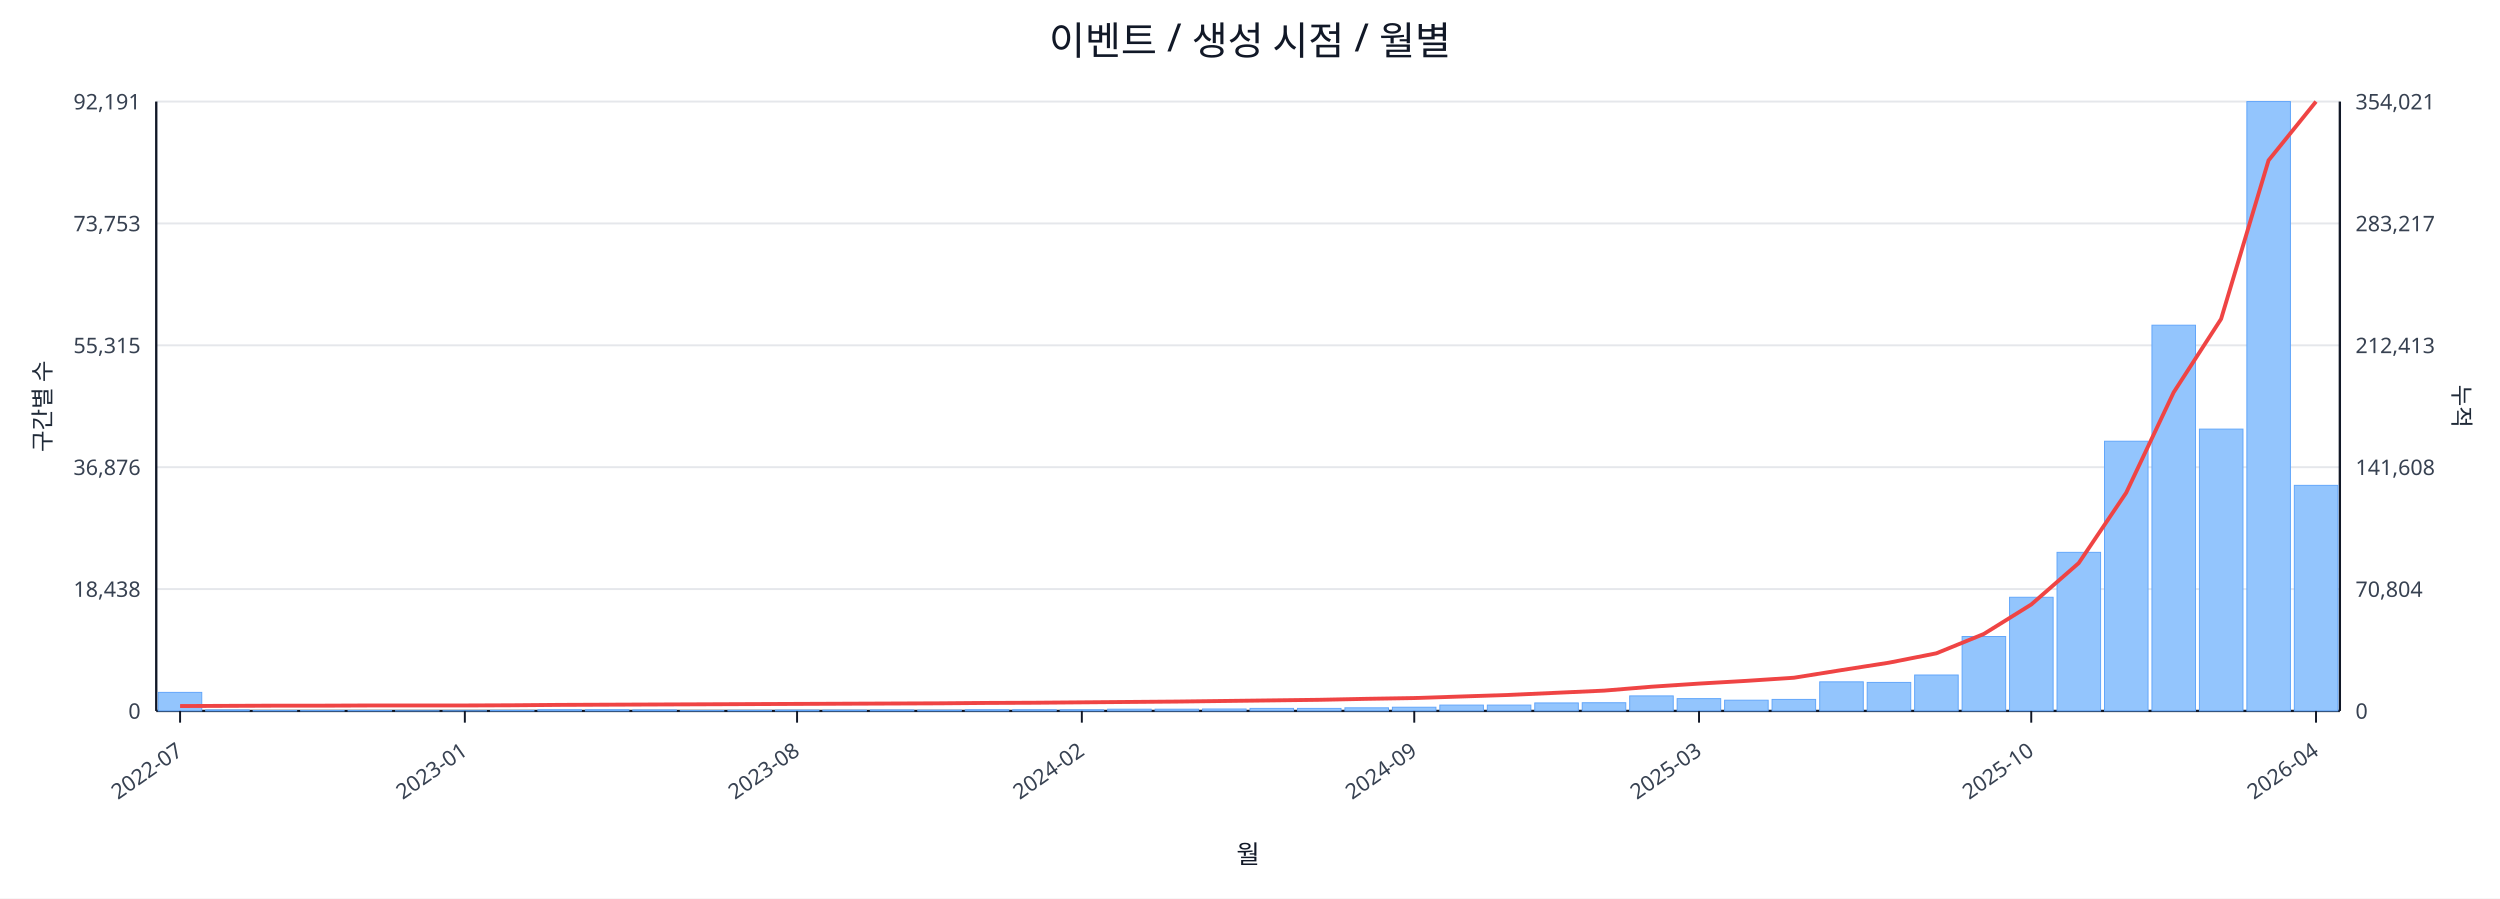
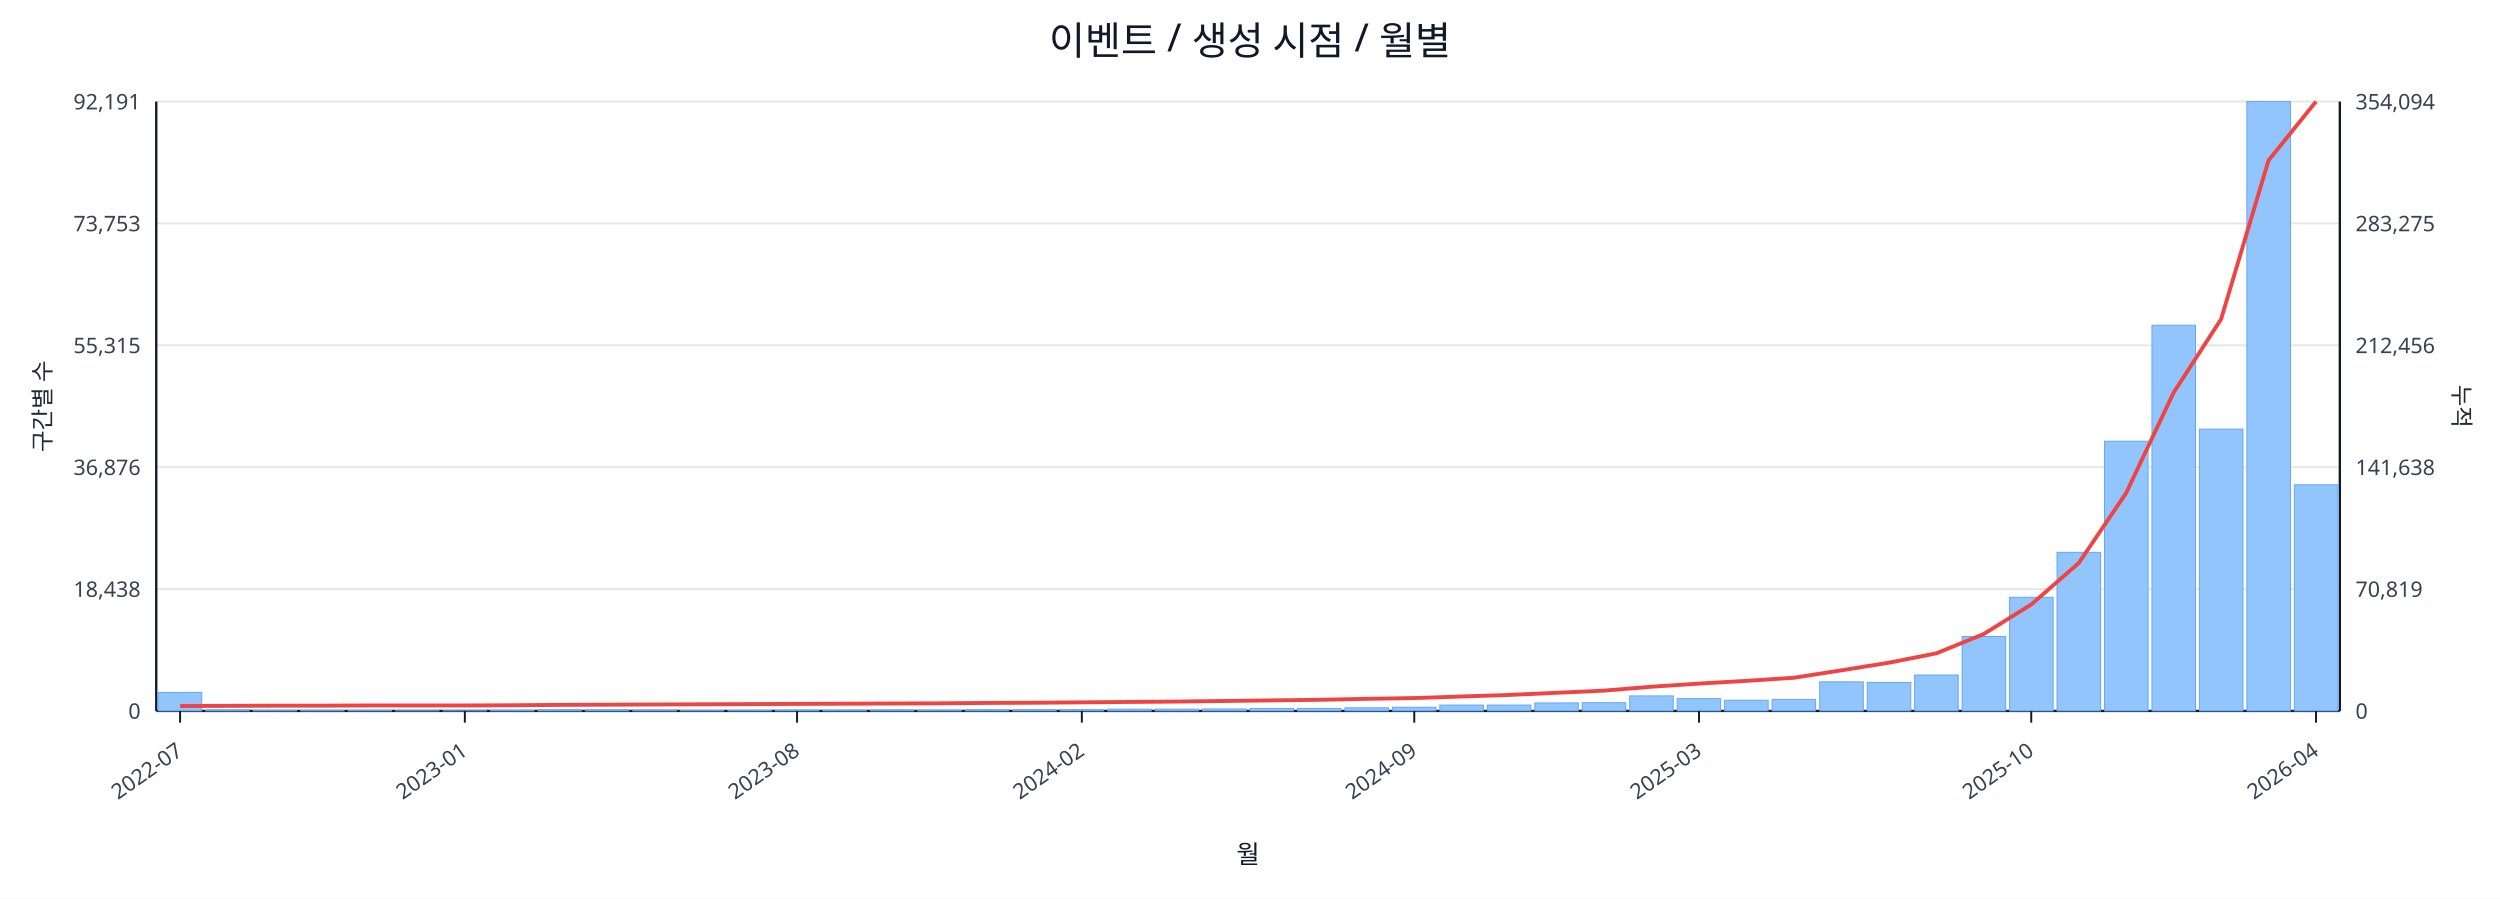
<svg xmlns="http://www.w3.org/2000/svg" width="1280" height="460" viewBox="0 0 1280 460">
  <rect x="0" y="0" width="100%" height="100%" fill="#ffffff" />
  <text x="640.0" y="28" font-size="20" text-anchor="middle" font-family="sans-serif" fill="#111827">이벤트 / 생성 시점 / 월별</text>
  <line x1="80.0" y1="52.0" x2="1198.0" y2="52.0" stroke="#e5e7eb" stroke-width="1" />
  <text x="72.0" y="56.0" font-size="11" text-anchor="end" font-family="sans-serif" fill="#374151">92,191</text>
-   <text x="1206.0" y="56.0" font-size="11" text-anchor="start" font-family="sans-serif" fill="#374151">354,021</text>
+   <text x="1206.0" y="56.0" font-size="11" text-anchor="start" font-family="sans-serif" fill="#374151">354,094</text>
  <line x1="80.0" y1="114.4" x2="1198.0" y2="114.4" stroke="#e5e7eb" stroke-width="1" />
  <text x="72.0" y="118.4" font-size="11" text-anchor="end" font-family="sans-serif" fill="#374151">73,753</text>
-   <text x="1206.0" y="118.4" font-size="11" text-anchor="start" font-family="sans-serif" fill="#374151">283,217</text>
+   <text x="1206.0" y="118.4" font-size="11" text-anchor="start" font-family="sans-serif" fill="#374151">283,275</text>
  <line x1="80.0" y1="176.8" x2="1198.0" y2="176.8" stroke="#e5e7eb" stroke-width="1" />
  <text x="72.0" y="180.8" font-size="11" text-anchor="end" font-family="sans-serif" fill="#374151">55,315</text>
-   <text x="1206.0" y="180.8" font-size="11" text-anchor="start" font-family="sans-serif" fill="#374151">212,413</text>
+   <text x="1206.0" y="180.8" font-size="11" text-anchor="start" font-family="sans-serif" fill="#374151">212,456</text>
  <line x1="80.0" y1="239.2" x2="1198.0" y2="239.2" stroke="#e5e7eb" stroke-width="1" />
  <text x="72.0" y="243.2" font-size="11" text-anchor="end" font-family="sans-serif" fill="#374151">36,876</text>
-   <text x="1206.0" y="243.2" font-size="11" text-anchor="start" font-family="sans-serif" fill="#374151">141,608</text>
+   <text x="1206.0" y="243.2" font-size="11" text-anchor="start" font-family="sans-serif" fill="#374151">141,638</text>
  <line x1="80.0" y1="301.6" x2="1198.0" y2="301.6" stroke="#e5e7eb" stroke-width="1" />
  <text x="72.0" y="305.6" font-size="11" text-anchor="end" font-family="sans-serif" fill="#374151">18,438</text>
-   <text x="1206.0" y="305.6" font-size="11" text-anchor="start" font-family="sans-serif" fill="#374151">70,804</text>
+   <text x="1206.0" y="305.6" font-size="11" text-anchor="start" font-family="sans-serif" fill="#374151">70,819</text>
  <line x1="80.0" y1="364.0" x2="1198.0" y2="364.0" stroke="#e5e7eb" stroke-width="1" />
  <text x="72.0" y="368.0" font-size="11" text-anchor="end" font-family="sans-serif" fill="#374151">0</text>
  <text x="1206.0" y="368.0" font-size="11" text-anchor="start" font-family="sans-serif" fill="#374151">0</text>
  <line x1="80.0" y1="364.0" x2="1198.0" y2="364.0" stroke="#111827" stroke-width="1.2" />
  <line x1="80.0" y1="52.0" x2="80.0" y2="364.0" stroke="#111827" stroke-width="1.2" />
  <line x1="1198.0" y1="52.0" x2="1198.0" y2="364.0" stroke="#111827" stroke-width="1.2" />
  <rect x="81.0" y="354.5" width="22.3" height="9.5" fill="#93c5fd" stroke="#60a5fa" stroke-width="0.5" />
  <rect x="105.3" y="363.5" width="22.3" height="0.5" fill="#93c5fd" stroke="#60a5fa" stroke-width="0.5" />
  <rect x="129.6" y="363.8" width="22.3" height="0.2" fill="#93c5fd" stroke="#60a5fa" stroke-width="0.5" />
  <rect x="153.9" y="363.8" width="22.3" height="0.2" fill="#93c5fd" stroke="#60a5fa" stroke-width="0.5" />
  <rect x="178.2" y="363.8" width="22.3" height="0.2" fill="#93c5fd" stroke="#60a5fa" stroke-width="0.5" />
  <rect x="202.5" y="363.9" width="22.3" height="0.1" fill="#93c5fd" stroke="#60a5fa" stroke-width="0.5" />
  <rect x="226.8" y="363.9" width="22.3" height="0.1" fill="#93c5fd" stroke="#60a5fa" stroke-width="0.5" />
  <rect x="251.1" y="363.7" width="22.3" height="0.3" fill="#93c5fd" stroke="#60a5fa" stroke-width="0.5" />
  <rect x="275.4" y="363.4" width="22.3" height="0.6" fill="#93c5fd" stroke="#60a5fa" stroke-width="0.5" />
  <rect x="299.7" y="363.4" width="22.3" height="0.6" fill="#93c5fd" stroke="#60a5fa" stroke-width="0.5" />
  <rect x="324.0" y="363.5" width="22.3" height="0.5" fill="#93c5fd" stroke="#60a5fa" stroke-width="0.5" />
  <rect x="348.3" y="363.8" width="22.3" height="0.2" fill="#93c5fd" stroke="#60a5fa" stroke-width="0.5" />
  <rect x="372.7" y="363.7" width="22.3" height="0.3" fill="#93c5fd" stroke="#60a5fa" stroke-width="0.5" />
  <rect x="397.0" y="363.6" width="22.3" height="0.4" fill="#93c5fd" stroke="#60a5fa" stroke-width="0.5" />
  <rect x="421.3" y="363.6" width="22.3" height="0.4" fill="#93c5fd" stroke="#60a5fa" stroke-width="0.5" />
  <rect x="445.6" y="363.5" width="22.3" height="0.5" fill="#93c5fd" stroke="#60a5fa" stroke-width="0.5" />
  <rect x="469.9" y="363.6" width="22.3" height="0.4" fill="#93c5fd" stroke="#60a5fa" stroke-width="0.5" />
  <rect x="494.2" y="363.4" width="22.3" height="0.6" fill="#93c5fd" stroke="#60a5fa" stroke-width="0.5" />
  <rect x="518.5" y="363.4" width="22.3" height="0.6" fill="#93c5fd" stroke="#60a5fa" stroke-width="0.5" />
  <rect x="542.8" y="363.4" width="22.3" height="0.6" fill="#93c5fd" stroke="#60a5fa" stroke-width="0.5" />
  <rect x="567.1" y="363.1" width="22.3" height="0.9" fill="#93c5fd" stroke="#60a5fa" stroke-width="0.5" />
  <rect x="591.4" y="363.1" width="22.3" height="0.9" fill="#93c5fd" stroke="#60a5fa" stroke-width="0.5" />
  <rect x="615.7" y="363.0" width="22.3" height="1.0" fill="#93c5fd" stroke="#60a5fa" stroke-width="0.5" />
  <rect x="640.0" y="362.7" width="22.3" height="1.3" fill="#93c5fd" stroke="#60a5fa" stroke-width="0.5" />
  <rect x="664.3" y="362.7" width="22.3" height="1.3" fill="#93c5fd" stroke="#60a5fa" stroke-width="0.5" />
  <rect x="688.6" y="362.4" width="22.3" height="1.6" fill="#93c5fd" stroke="#60a5fa" stroke-width="0.5" />
  <rect x="712.9" y="362.1" width="22.3" height="1.9" fill="#93c5fd" stroke="#60a5fa" stroke-width="0.5" />
  <rect x="737.2" y="361.0" width="22.3" height="3.0" fill="#93c5fd" stroke="#60a5fa" stroke-width="0.5" />
  <rect x="761.5" y="361.0" width="22.3" height="3.0" fill="#93c5fd" stroke="#60a5fa" stroke-width="0.5" />
  <rect x="785.8" y="359.9" width="22.3" height="4.1" fill="#93c5fd" stroke="#60a5fa" stroke-width="0.5" />
  <rect x="810.1" y="359.8" width="22.3" height="4.2" fill="#93c5fd" stroke="#60a5fa" stroke-width="0.5" />
  <rect x="834.4" y="356.3" width="22.3" height="7.7" fill="#93c5fd" stroke="#60a5fa" stroke-width="0.5" />
  <rect x="858.7" y="357.7" width="22.3" height="6.3" fill="#93c5fd" stroke="#60a5fa" stroke-width="0.5" />
  <rect x="883.0" y="358.5" width="22.3" height="5.5" fill="#93c5fd" stroke="#60a5fa" stroke-width="0.5" />
  <rect x="907.3" y="358.1" width="22.3" height="5.9" fill="#93c5fd" stroke="#60a5fa" stroke-width="0.5" />
  <rect x="931.7" y="349.1" width="22.3" height="14.9" fill="#93c5fd" stroke="#60a5fa" stroke-width="0.5" />
  <rect x="956.0" y="349.4" width="22.3" height="14.6" fill="#93c5fd" stroke="#60a5fa" stroke-width="0.5" />
  <rect x="980.3" y="345.6" width="22.3" height="18.4" fill="#93c5fd" stroke="#60a5fa" stroke-width="0.5" />
  <rect x="1004.6" y="325.9" width="22.3" height="38.1" fill="#93c5fd" stroke="#60a5fa" stroke-width="0.5" />
  <rect x="1028.9" y="305.8" width="22.3" height="58.2" fill="#93c5fd" stroke="#60a5fa" stroke-width="0.5" />
  <rect x="1053.2" y="282.8" width="22.3" height="81.2" fill="#93c5fd" stroke="#60a5fa" stroke-width="0.5" />
  <rect x="1077.5" y="225.9" width="22.3" height="138.1" fill="#93c5fd" stroke="#60a5fa" stroke-width="0.5" />
  <rect x="1101.8" y="166.5" width="22.3" height="197.5" fill="#93c5fd" stroke="#60a5fa" stroke-width="0.5" />
  <rect x="1126.1" y="219.7" width="22.3" height="144.3" fill="#93c5fd" stroke="#60a5fa" stroke-width="0.5" />
  <rect x="1150.4" y="52.0" width="22.3" height="312.0" fill="#93c5fd" stroke="#60a5fa" stroke-width="0.5" />
-   <rect x="1174.7" y="248.5" width="22.3" height="115.5" fill="#93c5fd" stroke="#60a5fa" stroke-width="0.5" />
-   <polyline fill="none" stroke="#ef4444" stroke-width="2" points="92.2,361.5 116.5,361.4 140.8,361.3 165.1,361.3 189.4,361.2 213.7,361.2 238.0,361.2 262.3,361.1 286.6,360.9 310.9,360.8 335.2,360.7 359.5,360.6 383.8,360.5 408.1,360.4 432.4,360.3 456.7,360.2 481.0,360.1 505.3,359.9 529.6,359.8 553.9,359.6 578.2,359.4 602.5,359.2 626.8,358.9 651.2,358.6 675.5,358.3 699.8,357.8 724.1,357.4 748.4,356.6 772.7,355.8 797.0,354.7 821.3,353.6 845.6,351.6 869.9,350.0 894.2,348.6 918.5,347.0 942.8,343.1 967.1,339.3 991.4,334.5 1015.7,324.6 1040.0,309.5 1064.3,288.3 1088.6,252.3 1112.9,200.9 1137.2,163.3 1161.5,82.1 1185.8,52.0" />
+   <rect x="1174.7" y="248.2" width="22.3" height="115.8" fill="#93c5fd" stroke="#60a5fa" stroke-width="0.5" />
+   <polyline fill="none" stroke="#ef4444" stroke-width="2" points="92.2,361.5 116.5,361.4 140.8,361.3 165.1,361.3 189.4,361.2 213.7,361.2 238.0,361.2 262.3,361.1 286.6,360.9 310.9,360.8 335.2,360.7 359.5,360.6 383.8,360.5 408.1,360.4 432.4,360.3 456.7,360.2 481.0,360.1 505.3,359.9 529.6,359.8 553.9,359.6 578.2,359.4 602.5,359.2 626.8,358.9 651.2,358.6 675.5,358.3 699.8,357.8 724.1,357.4 748.4,356.6 772.7,355.8 797.0,354.7 821.3,353.6 845.6,351.6 869.9,350.0 894.2,348.6 918.5,347.0 942.8,343.2 967.1,339.3 991.4,334.5 1015.7,324.6 1040.0,309.5 1064.3,288.3 1088.6,252.4 1112.9,201.0 1137.2,163.4 1161.5,82.1 1185.8,52.0" />
  <line x1="92.2" y1="364.0" x2="92.2" y2="370.0" stroke="#111827" stroke-width="1" />
  <text x="94.2" y="386.0" font-size="11" text-anchor="end" transform="rotate(-35 94.2 386.0)" font-family="sans-serif" fill="#374151">2022-07</text>
  <line x1="238.0" y1="364.0" x2="238.0" y2="370.0" stroke="#111827" stroke-width="1" />
  <text x="240.0" y="386.0" font-size="11" text-anchor="end" transform="rotate(-35 240.0 386.0)" font-family="sans-serif" fill="#374151">2023-01</text>
  <line x1="408.1" y1="364.0" x2="408.1" y2="370.0" stroke="#111827" stroke-width="1" />
  <text x="410.1" y="386.0" font-size="11" text-anchor="end" transform="rotate(-35 410.1 386.0)" font-family="sans-serif" fill="#374151">2023-08</text>
  <line x1="553.9" y1="364.0" x2="553.9" y2="370.0" stroke="#111827" stroke-width="1" />
  <text x="555.9" y="386.0" font-size="11" text-anchor="end" transform="rotate(-35 555.9 386.0)" font-family="sans-serif" fill="#374151">2024-02</text>
  <line x1="724.1" y1="364.0" x2="724.1" y2="370.0" stroke="#111827" stroke-width="1" />
  <text x="726.1" y="386.0" font-size="11" text-anchor="end" transform="rotate(-35 726.1 386.0)" font-family="sans-serif" fill="#374151">2024-09</text>
  <line x1="869.9" y1="364.0" x2="869.9" y2="370.0" stroke="#111827" stroke-width="1" />
  <text x="871.9" y="386.0" font-size="11" text-anchor="end" transform="rotate(-35 871.9 386.0)" font-family="sans-serif" fill="#374151">2025-03</text>
  <line x1="1040.0" y1="364.0" x2="1040.0" y2="370.0" stroke="#111827" stroke-width="1" />
  <text x="1042.0" y="386.0" font-size="11" text-anchor="end" transform="rotate(-35 1042.0 386.0)" font-family="sans-serif" fill="#374151">2025-10</text>
  <line x1="1185.8" y1="364.0" x2="1185.8" y2="370.0" stroke="#111827" stroke-width="1" />
  <text x="1187.8" y="386.0" font-size="11" text-anchor="end" transform="rotate(-35 1187.8 386.0)" font-family="sans-serif" fill="#374151">2026-04</text>
  <text x="26" y="208.0" font-size="12" transform="rotate(-90 26 208.0)" text-anchor="middle" font-family="sans-serif" fill="#1f2937">구간별 수</text>
  <text x="1256.0" y="208.0" font-size="12" transform="rotate(90 1256.0 208.0)" text-anchor="middle" font-family="sans-serif" fill="#1f2937">누적</text>
  <text x="639.0" y="442.0" font-size="13" text-anchor="middle" font-family="sans-serif" fill="#111827">월</text>
</svg>
